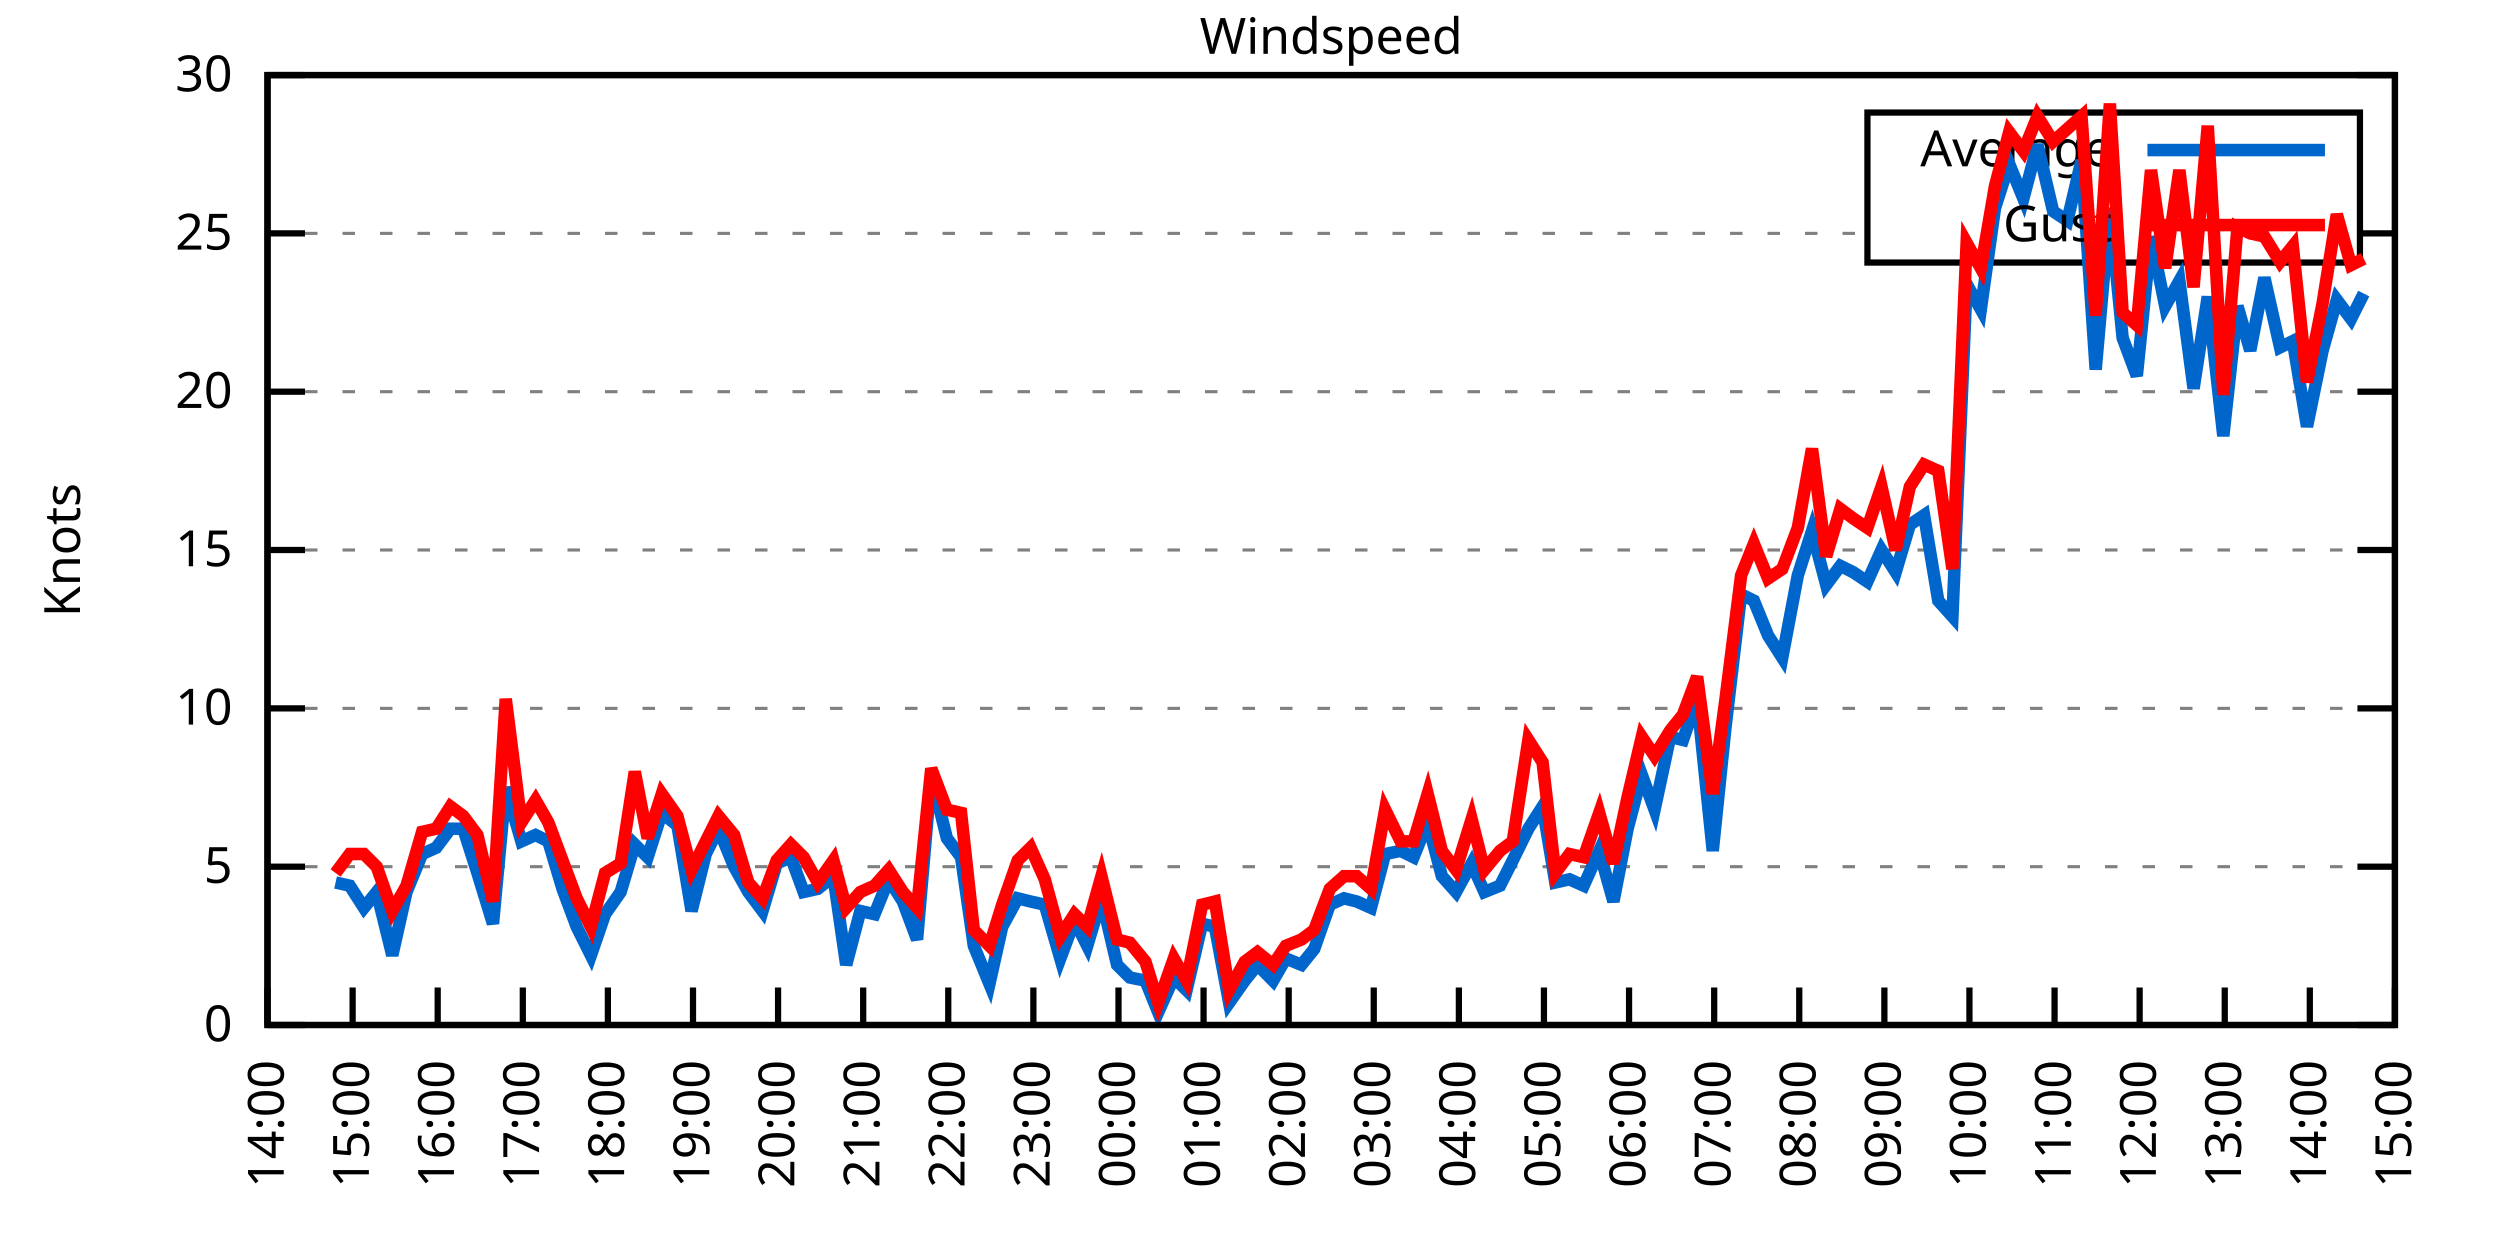
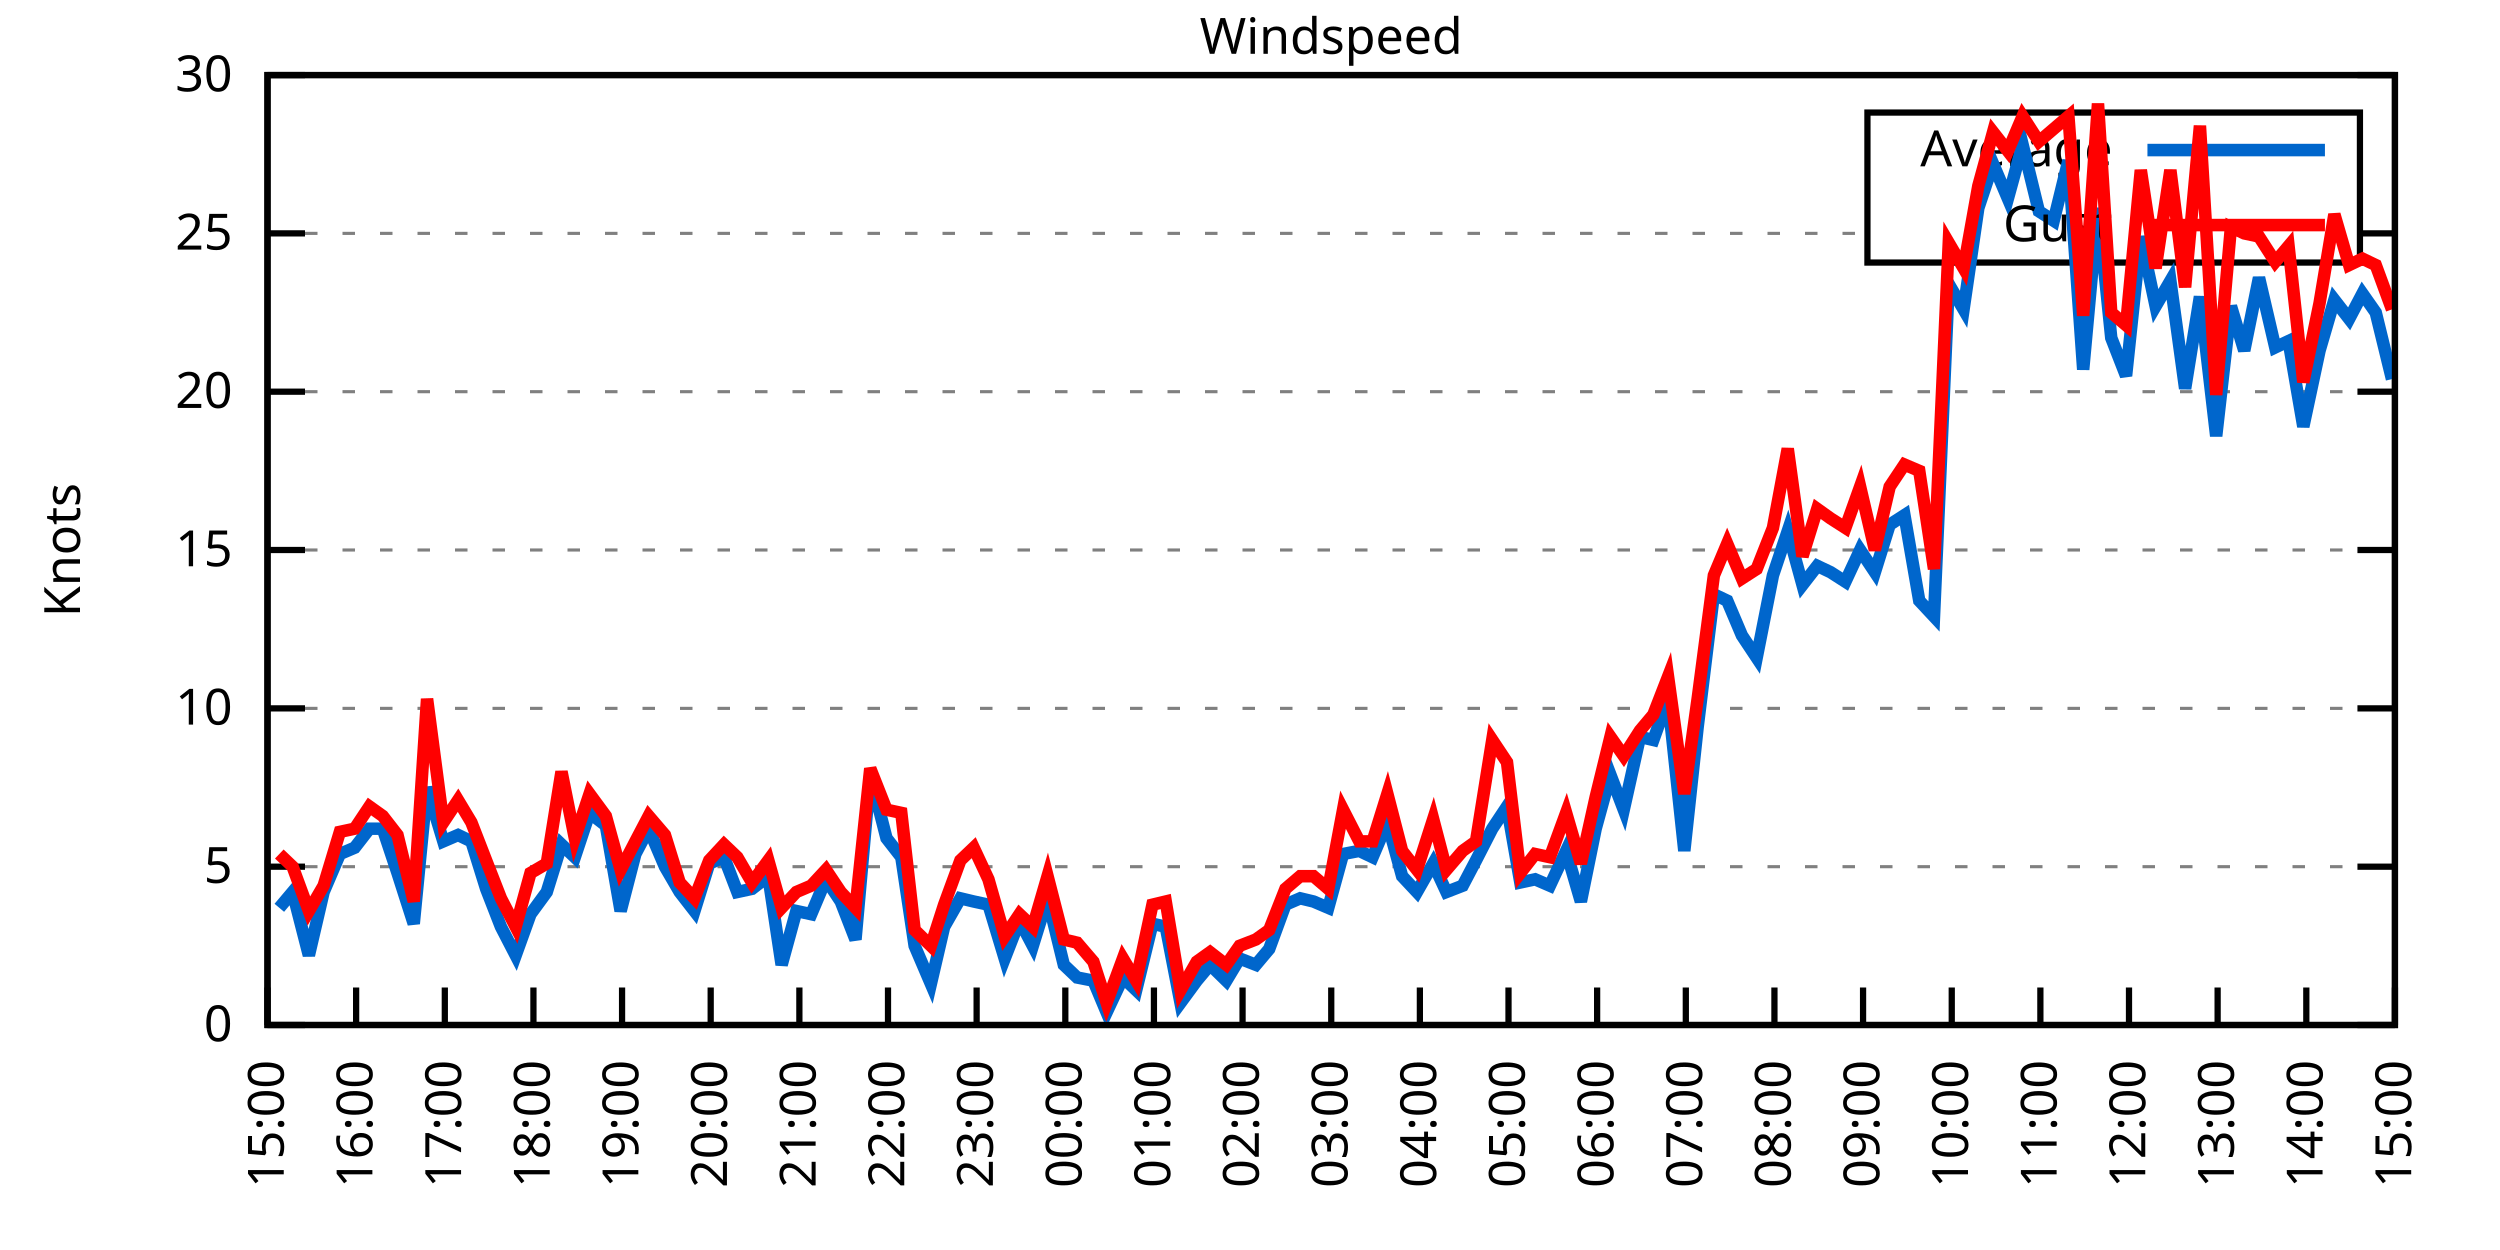
<svg xmlns="http://www.w3.org/2000/svg" xmlns:xlink="http://www.w3.org/1999/xlink" width="400" height="200" viewBox="0 0 400 200">
  <g id="gnuplot_canvas">
    <rect x="0" y="0" width="400" height="200" fill="none" />
    <defs>
      <circle id="gpDot" r="0.5" stroke-width="0.5" stroke="currentColor" />
      <path id="gpPt0" stroke-width="0.333" stroke="currentColor" d="M-1,0 h2 M0,-1 v2" />
      <path id="gpPt1" stroke-width="0.333" stroke="currentColor" d="M-1,-1 L1,1 M1,-1 L-1,1" />
      <path id="gpPt2" stroke-width="0.333" stroke="currentColor" d="M-1,0 L1,0 M0,-1 L0,1 M-1,-1 L1,1 M-1,1 L1,-1" />
      <rect id="gpPt3" stroke-width="0.333" stroke="currentColor" x="-1" y="-1" width="2" height="2" />
      <rect id="gpPt4" stroke-width="0.333" stroke="currentColor" fill="currentColor" x="-1" y="-1" width="2" height="2" />
      <circle id="gpPt5" stroke-width="0.333" stroke="currentColor" cx="0" cy="0" r="1" />
      <use xlink:href="#gpPt5" id="gpPt6" fill="currentColor" stroke="none" />
      <path id="gpPt7" stroke-width="0.333" stroke="currentColor" d="M0,-1.33 L-1.33,0.67 L1.33,0.67 z" />
      <use xlink:href="#gpPt7" id="gpPt8" fill="currentColor" stroke="none" />
      <use xlink:href="#gpPt7" id="gpPt9" stroke="currentColor" transform="rotate(180)" />
      <use xlink:href="#gpPt9" id="gpPt10" fill="currentColor" stroke="none" />
      <use xlink:href="#gpPt3" id="gpPt11" stroke="currentColor" transform="rotate(45)" />
      <use xlink:href="#gpPt11" id="gpPt12" fill="currentColor" stroke="none" />
      <path id="gpPt13" stroke-width="0.333" stroke="currentColor" d="M0,1.330 L1.265,0.411 L0.782,-1.067 L-0.782,-1.076 L-1.265,0.411 z" />
      <use xlink:href="#gpPt13" id="gpPt14" fill="currentColor" stroke="none" />
      <filter id="textbox" filterUnits="objectBoundingBox" x="0" y="0" height="1" width="1">
        <feFlood flood-color="white" flood-opacity="1" result="bgnd" />
        <feComposite in="SourceGraphic" in2="bgnd" operator="atop" />
      </filter>
      <filter id="greybox" filterUnits="objectBoundingBox" x="0" y="0" height="1" width="1">
        <feFlood flood-color="lightgrey" flood-opacity="1" result="grey" />
        <feComposite in="SourceGraphic" in2="grey" operator="atop" />
      </filter>
    </defs>
    <g fill="none" color="white" stroke="currentColor" stroke-width="1.00" stroke-linecap="butt" stroke-linejoin="miter">
</g>
    <g fill="none" color="black" stroke="currentColor" stroke-width="1.00" stroke-linecap="butt" stroke-linejoin="miter">
      <g stroke="none" shape-rendering="crispEdges">
        <polygon fill="rgb(255, 255, 255)" points="42.80,164.00 383.18,164.00 383.18,12.02 42.80,12.02 " />
      </g>
    </g>
    <g fill="none" color="black" stroke="currentColor" stroke-width="1.00" stroke-linecap="butt" stroke-linejoin="miter">
</g>
    <g fill="none" color="black" stroke="black" stroke-width="0.50" stroke-linecap="butt" stroke-linejoin="miter">
</g>
    <g fill="none" color="gray" stroke="currentColor" stroke-width="0.50" stroke-linecap="butt" stroke-linejoin="miter">
      <path stroke="gray" stroke-dasharray="2,4" class="gridline" d="M42.80,164.00 L383.19,164.00  " />
    </g>
    <g fill="none" color="gray" stroke="gray" stroke-width="1.00" stroke-linecap="butt" stroke-linejoin="miter">
</g>
    <g fill="none" color="black" stroke="currentColor" stroke-width="1.00" stroke-linecap="butt" stroke-linejoin="miter">
      <path stroke="black" d="M42.80,164.00 L48.80,164.00 M383.19,164.00 L377.19,164.00  " />
      <g transform="translate(37.20,166.60)" stroke="none" fill="black" font-family="Sans" font-size="8.00" text-anchor="end">
        <text>
          <tspan font-family="Sans"> 0</tspan>
        </text>
      </g>
    </g>
    <g fill="none" color="black" stroke="currentColor" stroke-width="1.00" stroke-linecap="butt" stroke-linejoin="miter">
</g>
    <g fill="none" color="black" stroke="black" stroke-width="0.50" stroke-linecap="butt" stroke-linejoin="miter">
</g>
    <g fill="none" color="gray" stroke="currentColor" stroke-width="0.50" stroke-linecap="butt" stroke-linejoin="miter">
      <path stroke="gray" stroke-dasharray="2,4" class="gridline" d="M42.80,138.67 L383.19,138.67  " />
    </g>
    <g fill="none" color="gray" stroke="gray" stroke-width="1.00" stroke-linecap="butt" stroke-linejoin="miter">
</g>
    <g fill="none" color="black" stroke="currentColor" stroke-width="1.00" stroke-linecap="butt" stroke-linejoin="miter">
      <path stroke="black" d="M42.80,138.67 L48.80,138.67 M383.19,138.67 L377.19,138.67  " />
      <g transform="translate(37.20,141.27)" stroke="none" fill="black" font-family="Sans" font-size="8.00" text-anchor="end">
        <text>
          <tspan font-family="Sans"> 5</tspan>
        </text>
      </g>
    </g>
    <g fill="none" color="black" stroke="currentColor" stroke-width="1.00" stroke-linecap="butt" stroke-linejoin="miter">
</g>
    <g fill="none" color="black" stroke="black" stroke-width="0.50" stroke-linecap="butt" stroke-linejoin="miter">
</g>
    <g fill="none" color="gray" stroke="currentColor" stroke-width="0.50" stroke-linecap="butt" stroke-linejoin="miter">
      <path stroke="gray" stroke-dasharray="2,4" class="gridline" d="M42.80,113.34 L383.19,113.34  " />
    </g>
    <g fill="none" color="gray" stroke="gray" stroke-width="1.00" stroke-linecap="butt" stroke-linejoin="miter">
</g>
    <g fill="none" color="black" stroke="currentColor" stroke-width="1.00" stroke-linecap="butt" stroke-linejoin="miter">
      <path stroke="black" d="M42.80,113.34 L48.80,113.34 M383.19,113.34 L377.19,113.34  " />
      <g transform="translate(37.20,115.94)" stroke="none" fill="black" font-family="Sans" font-size="8.00" text-anchor="end">
        <text>
          <tspan font-family="Sans"> 10</tspan>
        </text>
      </g>
    </g>
    <g fill="none" color="black" stroke="currentColor" stroke-width="1.00" stroke-linecap="butt" stroke-linejoin="miter">
</g>
    <g fill="none" color="black" stroke="black" stroke-width="0.50" stroke-linecap="butt" stroke-linejoin="miter">
</g>
    <g fill="none" color="gray" stroke="currentColor" stroke-width="0.50" stroke-linecap="butt" stroke-linejoin="miter">
      <path stroke="gray" stroke-dasharray="2,4" class="gridline" d="M42.80,88.00 L383.19,88.00  " />
    </g>
    <g fill="none" color="gray" stroke="gray" stroke-width="1.00" stroke-linecap="butt" stroke-linejoin="miter">
</g>
    <g fill="none" color="black" stroke="currentColor" stroke-width="1.00" stroke-linecap="butt" stroke-linejoin="miter">
      <path stroke="black" d="M42.80,88.00 L48.80,88.00 M383.19,88.00 L377.19,88.00  " />
      <g transform="translate(37.20,90.60)" stroke="none" fill="black" font-family="Sans" font-size="8.00" text-anchor="end">
        <text>
          <tspan font-family="Sans"> 15</tspan>
        </text>
      </g>
    </g>
    <g fill="none" color="black" stroke="currentColor" stroke-width="1.00" stroke-linecap="butt" stroke-linejoin="miter">
</g>
    <g fill="none" color="black" stroke="black" stroke-width="0.50" stroke-linecap="butt" stroke-linejoin="miter">
</g>
    <g fill="none" color="gray" stroke="currentColor" stroke-width="0.50" stroke-linecap="butt" stroke-linejoin="miter">
      <path stroke="gray" stroke-dasharray="2,4" class="gridline" d="M42.80,62.67 L383.19,62.67  " />
    </g>
    <g fill="none" color="gray" stroke="gray" stroke-width="1.00" stroke-linecap="butt" stroke-linejoin="miter">
</g>
    <g fill="none" color="black" stroke="currentColor" stroke-width="1.00" stroke-linecap="butt" stroke-linejoin="miter">
      <path stroke="black" d="M42.80,62.67 L48.80,62.67 M383.19,62.67 L377.19,62.67  " />
      <g transform="translate(37.20,65.27)" stroke="none" fill="black" font-family="Sans" font-size="8.00" text-anchor="end">
        <text>
          <tspan font-family="Sans"> 20</tspan>
        </text>
      </g>
    </g>
    <g fill="none" color="black" stroke="currentColor" stroke-width="1.00" stroke-linecap="butt" stroke-linejoin="miter">
</g>
    <g fill="none" color="black" stroke="black" stroke-width="0.50" stroke-linecap="butt" stroke-linejoin="miter">
</g>
    <g fill="none" color="gray" stroke="currentColor" stroke-width="0.50" stroke-linecap="butt" stroke-linejoin="miter">
      <path stroke="gray" stroke-dasharray="2,4" class="gridline" d="M42.80,37.34 L298.79,37.34 M377.59,37.34 L383.19,37.34  " />
    </g>
    <g fill="none" color="gray" stroke="gray" stroke-width="1.00" stroke-linecap="butt" stroke-linejoin="miter">
</g>
    <g fill="none" color="black" stroke="currentColor" stroke-width="1.00" stroke-linecap="butt" stroke-linejoin="miter">
      <path stroke="black" d="M42.80,37.34 L48.80,37.34 M383.19,37.34 L377.19,37.34  " />
      <g transform="translate(37.20,39.94)" stroke="none" fill="black" font-family="Sans" font-size="8.00" text-anchor="end">
        <text>
          <tspan font-family="Sans"> 25</tspan>
        </text>
      </g>
    </g>
    <g fill="none" color="black" stroke="currentColor" stroke-width="1.00" stroke-linecap="butt" stroke-linejoin="miter">
</g>
    <g fill="none" color="black" stroke="black" stroke-width="0.50" stroke-linecap="butt" stroke-linejoin="miter">
</g>
    <g fill="none" color="gray" stroke="currentColor" stroke-width="0.50" stroke-linecap="butt" stroke-linejoin="miter">
      <path stroke="gray" stroke-dasharray="2,4" class="gridline" d="M42.80,12.01 L383.19,12.01  " />
    </g>
    <g fill="none" color="gray" stroke="gray" stroke-width="1.00" stroke-linecap="butt" stroke-linejoin="miter">
</g>
    <g fill="none" color="black" stroke="currentColor" stroke-width="1.00" stroke-linecap="butt" stroke-linejoin="miter">
      <path stroke="black" d="M42.80,12.01 L48.80,12.01 M383.19,12.01 L377.19,12.01  " />
      <g transform="translate(37.20,14.61)" stroke="none" fill="black" font-family="Sans" font-size="8.00" text-anchor="end">
        <text>
          <tspan font-family="Sans"> 30</tspan>
        </text>
      </g>
    </g>
    <g fill="none" color="black" stroke="currentColor" stroke-width="1.00" stroke-linecap="butt" stroke-linejoin="miter">
      <path stroke="black" d="M42.80,164.00 L42.80,158.00  " />
      <g transform="translate(45.40,169.60) rotate(270.00)" stroke="none" fill="black" font-family="Sans" font-size="8.00" text-anchor="end">
        <text>
-           <tspan font-family="Sans">14:00</tspan>
-         </text>
-       </g>
-     </g>
-     <g fill="none" color="black" stroke="currentColor" stroke-width="1.00" stroke-linecap="butt" stroke-linejoin="miter">
-       <path stroke="black" d="M56.42,164.00 L56.42,158.00  " />
-       <g transform="translate(59.02,169.60) rotate(270.00)" stroke="none" fill="black" font-family="Sans" font-size="8.00" text-anchor="end">
-         <text>
          <tspan font-family="Sans">15:00</tspan>
        </text>
      </g>
    </g>
    <g fill="none" color="black" stroke="currentColor" stroke-width="1.00" stroke-linecap="butt" stroke-linejoin="miter">
-       <path stroke="black" d="M70.03,164.00 L70.03,158.00  " />
-       <g transform="translate(72.63,169.60) rotate(270.00)" stroke="none" fill="black" font-family="Sans" font-size="8.00" text-anchor="end">
+       <path stroke="black" d="M56.98,164.00 L56.98,158.00  " />
+       <g transform="translate(59.58,169.60) rotate(270.00)" stroke="none" fill="black" font-family="Sans" font-size="8.00" text-anchor="end">
        <text>
          <tspan font-family="Sans">16:00</tspan>
        </text>
      </g>
    </g>
    <g fill="none" color="black" stroke="currentColor" stroke-width="1.00" stroke-linecap="butt" stroke-linejoin="miter">
-       <path stroke="black" d="M83.65,164.00 L83.65,158.00  " />
-       <g transform="translate(86.25,169.60) rotate(270.00)" stroke="none" fill="black" font-family="Sans" font-size="8.00" text-anchor="end">
+       <path stroke="black" d="M71.17,164.00 L71.17,158.00  " />
+       <g transform="translate(73.77,169.60) rotate(270.00)" stroke="none" fill="black" font-family="Sans" font-size="8.00" text-anchor="end">
        <text>
          <tspan font-family="Sans">17:00</tspan>
        </text>
      </g>
    </g>
    <g fill="none" color="black" stroke="currentColor" stroke-width="1.00" stroke-linecap="butt" stroke-linejoin="miter">
-       <path stroke="black" d="M97.26,164.00 L97.26,158.00  " />
-       <g transform="translate(99.86,169.60) rotate(270.00)" stroke="none" fill="black" font-family="Sans" font-size="8.00" text-anchor="end">
+       <path stroke="black" d="M85.35,164.00 L85.35,158.00  " />
+       <g transform="translate(87.95,169.60) rotate(270.00)" stroke="none" fill="black" font-family="Sans" font-size="8.00" text-anchor="end">
        <text>
          <tspan font-family="Sans">18:00</tspan>
        </text>
      </g>
    </g>
    <g fill="none" color="black" stroke="currentColor" stroke-width="1.00" stroke-linecap="butt" stroke-linejoin="miter">
-       <path stroke="black" d="M110.88,164.00 L110.88,158.00  " />
-       <g transform="translate(113.48,169.60) rotate(270.00)" stroke="none" fill="black" font-family="Sans" font-size="8.00" text-anchor="end">
+       <path stroke="black" d="M99.53,164.00 L99.53,158.00  " />
+       <g transform="translate(102.13,169.60) rotate(270.00)" stroke="none" fill="black" font-family="Sans" font-size="8.00" text-anchor="end">
        <text>
          <tspan font-family="Sans">19:00</tspan>
        </text>
      </g>
    </g>
    <g fill="none" color="black" stroke="currentColor" stroke-width="1.00" stroke-linecap="butt" stroke-linejoin="miter">
-       <path stroke="black" d="M124.49,164.00 L124.49,158.00  " />
-       <g transform="translate(127.09,169.60) rotate(270.00)" stroke="none" fill="black" font-family="Sans" font-size="8.00" text-anchor="end">
+       <path stroke="black" d="M113.71,164.00 L113.71,158.00  " />
+       <g transform="translate(116.31,169.60) rotate(270.00)" stroke="none" fill="black" font-family="Sans" font-size="8.00" text-anchor="end">
        <text>
          <tspan font-family="Sans">20:00</tspan>
        </text>
      </g>
    </g>
    <g fill="none" color="black" stroke="currentColor" stroke-width="1.00" stroke-linecap="butt" stroke-linejoin="miter">
-       <path stroke="black" d="M138.11,164.00 L138.11,158.00  " />
-       <g transform="translate(140.71,169.60) rotate(270.00)" stroke="none" fill="black" font-family="Sans" font-size="8.00" text-anchor="end">
+       <path stroke="black" d="M127.90,164.00 L127.90,158.00  " />
+       <g transform="translate(130.50,169.60) rotate(270.00)" stroke="none" fill="black" font-family="Sans" font-size="8.00" text-anchor="end">
        <text>
          <tspan font-family="Sans">21:00</tspan>
        </text>
      </g>
    </g>
    <g fill="none" color="black" stroke="currentColor" stroke-width="1.00" stroke-linecap="butt" stroke-linejoin="miter">
-       <path stroke="black" d="M151.72,164.00 L151.72,158.00  " />
-       <g transform="translate(154.32,169.60) rotate(270.00)" stroke="none" fill="black" font-family="Sans" font-size="8.00" text-anchor="end">
+       <path stroke="black" d="M142.08,164.00 L142.08,158.00  " />
+       <g transform="translate(144.68,169.60) rotate(270.00)" stroke="none" fill="black" font-family="Sans" font-size="8.00" text-anchor="end">
        <text>
          <tspan font-family="Sans">22:00</tspan>
        </text>
      </g>
    </g>
    <g fill="none" color="black" stroke="currentColor" stroke-width="1.00" stroke-linecap="butt" stroke-linejoin="miter">
-       <path stroke="black" d="M165.34,164.00 L165.34,158.00  " />
-       <g transform="translate(167.94,169.60) rotate(270.00)" stroke="none" fill="black" font-family="Sans" font-size="8.00" text-anchor="end">
+       <path stroke="black" d="M156.26,164.00 L156.26,158.00  " />
+       <g transform="translate(158.86,169.60) rotate(270.00)" stroke="none" fill="black" font-family="Sans" font-size="8.00" text-anchor="end">
        <text>
          <tspan font-family="Sans">23:00</tspan>
        </text>
      </g>
    </g>
    <g fill="none" color="black" stroke="currentColor" stroke-width="1.00" stroke-linecap="butt" stroke-linejoin="miter">
-       <path stroke="black" d="M178.96,164.00 L178.96,158.00  " />
-       <g transform="translate(181.56,169.60) rotate(270.00)" stroke="none" fill="black" font-family="Sans" font-size="8.00" text-anchor="end">
+       <path stroke="black" d="M170.45,164.00 L170.45,158.00  " />
+       <g transform="translate(173.05,169.60) rotate(270.00)" stroke="none" fill="black" font-family="Sans" font-size="8.00" text-anchor="end">
        <text>
          <tspan font-family="Sans">00:00</tspan>
        </text>
      </g>
    </g>
    <g fill="none" color="black" stroke="currentColor" stroke-width="1.00" stroke-linecap="butt" stroke-linejoin="miter">
-       <path stroke="black" d="M192.57,164.00 L192.57,158.00  " />
-       <g transform="translate(195.17,169.60) rotate(270.00)" stroke="none" fill="black" font-family="Sans" font-size="8.00" text-anchor="end">
+       <path stroke="black" d="M184.63,164.00 L184.63,158.00  " />
+       <g transform="translate(187.23,169.60) rotate(270.00)" stroke="none" fill="black" font-family="Sans" font-size="8.00" text-anchor="end">
        <text>
          <tspan font-family="Sans">01:00</tspan>
        </text>
      </g>
    </g>
    <g fill="none" color="black" stroke="currentColor" stroke-width="1.00" stroke-linecap="butt" stroke-linejoin="miter">
-       <path stroke="black" d="M206.19,164.00 L206.19,158.00  " />
-       <g transform="translate(208.79,169.60) rotate(270.00)" stroke="none" fill="black" font-family="Sans" font-size="8.00" text-anchor="end">
+       <path stroke="black" d="M198.81,164.00 L198.81,158.00  " />
+       <g transform="translate(201.41,169.60) rotate(270.00)" stroke="none" fill="black" font-family="Sans" font-size="8.00" text-anchor="end">
        <text>
          <tspan font-family="Sans">02:00</tspan>
        </text>
      </g>
    </g>
    <g fill="none" color="black" stroke="currentColor" stroke-width="1.00" stroke-linecap="butt" stroke-linejoin="miter">
-       <path stroke="black" d="M219.80,164.00 L219.80,158.00  " />
-       <g transform="translate(222.40,169.60) rotate(270.00)" stroke="none" fill="black" font-family="Sans" font-size="8.00" text-anchor="end">
+       <path stroke="black" d="M213.00,164.00 L213.00,158.00  " />
+       <g transform="translate(215.60,169.60) rotate(270.00)" stroke="none" fill="black" font-family="Sans" font-size="8.00" text-anchor="end">
        <text>
          <tspan font-family="Sans">03:00</tspan>
        </text>
      </g>
    </g>
    <g fill="none" color="black" stroke="currentColor" stroke-width="1.00" stroke-linecap="butt" stroke-linejoin="miter">
-       <path stroke="black" d="M233.42,164.00 L233.42,158.00  " />
-       <g transform="translate(236.02,169.60) rotate(270.00)" stroke="none" fill="black" font-family="Sans" font-size="8.00" text-anchor="end">
+       <path stroke="black" d="M227.18,164.00 L227.18,158.00  " />
+       <g transform="translate(229.78,169.60) rotate(270.00)" stroke="none" fill="black" font-family="Sans" font-size="8.00" text-anchor="end">
        <text>
          <tspan font-family="Sans">04:00</tspan>
        </text>
      </g>
    </g>
    <g fill="none" color="black" stroke="currentColor" stroke-width="1.00" stroke-linecap="butt" stroke-linejoin="miter">
-       <path stroke="black" d="M247.03,164.00 L247.03,158.00  " />
-       <g transform="translate(249.63,169.60) rotate(270.00)" stroke="none" fill="black" font-family="Sans" font-size="8.00" text-anchor="end">
+       <path stroke="black" d="M241.36,164.00 L241.36,158.00  " />
+       <g transform="translate(243.96,169.60) rotate(270.00)" stroke="none" fill="black" font-family="Sans" font-size="8.00" text-anchor="end">
        <text>
          <tspan font-family="Sans">05:00</tspan>
        </text>
      </g>
    </g>
    <g fill="none" color="black" stroke="currentColor" stroke-width="1.00" stroke-linecap="butt" stroke-linejoin="miter">
-       <path stroke="black" d="M260.65,164.00 L260.65,158.00  " />
-       <g transform="translate(263.25,169.60) rotate(270.00)" stroke="none" fill="black" font-family="Sans" font-size="8.00" text-anchor="end">
+       <path stroke="black" d="M255.54,164.00 L255.54,158.00  " />
+       <g transform="translate(258.14,169.60) rotate(270.00)" stroke="none" fill="black" font-family="Sans" font-size="8.00" text-anchor="end">
        <text>
          <tspan font-family="Sans">06:00</tspan>
        </text>
      </g>
    </g>
    <g fill="none" color="black" stroke="currentColor" stroke-width="1.00" stroke-linecap="butt" stroke-linejoin="miter">
-       <path stroke="black" d="M274.27,164.00 L274.27,158.00  " />
-       <g transform="translate(276.87,169.60) rotate(270.00)" stroke="none" fill="black" font-family="Sans" font-size="8.00" text-anchor="end">
+       <path stroke="black" d="M269.73,164.00 L269.73,158.00  " />
+       <g transform="translate(272.33,169.60) rotate(270.00)" stroke="none" fill="black" font-family="Sans" font-size="8.00" text-anchor="end">
        <text>
          <tspan font-family="Sans">07:00</tspan>
        </text>
      </g>
    </g>
    <g fill="none" color="black" stroke="currentColor" stroke-width="1.00" stroke-linecap="butt" stroke-linejoin="miter">
-       <path stroke="black" d="M287.88,164.00 L287.88,158.00  " />
-       <g transform="translate(290.48,169.60) rotate(270.00)" stroke="none" fill="black" font-family="Sans" font-size="8.00" text-anchor="end">
+       <path stroke="black" d="M283.91,164.00 L283.91,158.00  " />
+       <g transform="translate(286.51,169.60) rotate(270.00)" stroke="none" fill="black" font-family="Sans" font-size="8.00" text-anchor="end">
        <text>
          <tspan font-family="Sans">08:00</tspan>
        </text>
      </g>
    </g>
    <g fill="none" color="black" stroke="currentColor" stroke-width="1.00" stroke-linecap="butt" stroke-linejoin="miter">
-       <path stroke="black" d="M301.50,164.00 L301.50,158.00  " />
-       <g transform="translate(304.10,169.60) rotate(270.00)" stroke="none" fill="black" font-family="Sans" font-size="8.00" text-anchor="end">
+       <path stroke="black" d="M298.09,164.00 L298.09,158.00  " />
+       <g transform="translate(300.69,169.60) rotate(270.00)" stroke="none" fill="black" font-family="Sans" font-size="8.00" text-anchor="end">
        <text>
          <tspan font-family="Sans">09:00</tspan>
        </text>
      </g>
    </g>
    <g fill="none" color="black" stroke="currentColor" stroke-width="1.00" stroke-linecap="butt" stroke-linejoin="miter">
-       <path stroke="black" d="M315.11,164.00 L315.11,158.00  " />
-       <g transform="translate(317.71,169.60) rotate(270.00)" stroke="none" fill="black" font-family="Sans" font-size="8.00" text-anchor="end">
+       <path stroke="black" d="M312.28,164.00 L312.28,158.00  " />
+       <g transform="translate(314.88,169.60) rotate(270.00)" stroke="none" fill="black" font-family="Sans" font-size="8.00" text-anchor="end">
        <text>
          <tspan font-family="Sans">10:00</tspan>
        </text>
      </g>
    </g>
    <g fill="none" color="black" stroke="currentColor" stroke-width="1.00" stroke-linecap="butt" stroke-linejoin="miter">
-       <path stroke="black" d="M328.73,164.00 L328.73,158.00  " />
-       <g transform="translate(331.33,169.60) rotate(270.00)" stroke="none" fill="black" font-family="Sans" font-size="8.00" text-anchor="end">
+       <path stroke="black" d="M326.46,164.00 L326.46,158.00  " />
+       <g transform="translate(329.06,169.60) rotate(270.00)" stroke="none" fill="black" font-family="Sans" font-size="8.00" text-anchor="end">
        <text>
          <tspan font-family="Sans">11:00</tspan>
        </text>
      </g>
    </g>
    <g fill="none" color="black" stroke="currentColor" stroke-width="1.00" stroke-linecap="butt" stroke-linejoin="miter">
-       <path stroke="black" d="M342.34,164.00 L342.34,158.00  " />
-       <g transform="translate(344.94,169.60) rotate(270.00)" stroke="none" fill="black" font-family="Sans" font-size="8.00" text-anchor="end">
+       <path stroke="black" d="M340.64,164.00 L340.64,158.00  " />
+       <g transform="translate(343.24,169.60) rotate(270.00)" stroke="none" fill="black" font-family="Sans" font-size="8.00" text-anchor="end">
        <text>
          <tspan font-family="Sans">12:00</tspan>
        </text>
      </g>
    </g>
    <g fill="none" color="black" stroke="currentColor" stroke-width="1.00" stroke-linecap="butt" stroke-linejoin="miter">
-       <path stroke="black" d="M355.96,164.00 L355.96,158.00  " />
-       <g transform="translate(358.56,169.60) rotate(270.00)" stroke="none" fill="black" font-family="Sans" font-size="8.00" text-anchor="end">
+       <path stroke="black" d="M354.82,164.00 L354.82,158.00  " />
+       <g transform="translate(357.42,169.60) rotate(270.00)" stroke="none" fill="black" font-family="Sans" font-size="8.00" text-anchor="end">
        <text>
          <tspan font-family="Sans">13:00</tspan>
        </text>
      </g>
    </g>
    <g fill="none" color="black" stroke="currentColor" stroke-width="1.00" stroke-linecap="butt" stroke-linejoin="miter">
-       <path stroke="black" d="M369.57,164.00 L369.57,158.00  " />
-       <g transform="translate(372.17,169.60) rotate(270.00)" stroke="none" fill="black" font-family="Sans" font-size="8.00" text-anchor="end">
+       <path stroke="black" d="M369.01,164.00 L369.01,158.00  " />
+       <g transform="translate(371.61,169.60) rotate(270.00)" stroke="none" fill="black" font-family="Sans" font-size="8.00" text-anchor="end">
        <text>
          <tspan font-family="Sans">14:00</tspan>
        </text>
      </g>
    </g>
    <g fill="none" color="black" stroke="currentColor" stroke-width="1.00" stroke-linecap="butt" stroke-linejoin="miter">
      <path stroke="black" d="M383.19,164.00 L383.19,158.00  " />
      <g transform="translate(385.79,169.60) rotate(270.00)" stroke="none" fill="black" font-family="Sans" font-size="8.00" text-anchor="end">
        <text>
          <tspan font-family="Sans">15:00</tspan>
        </text>
      </g>
    </g>
    <g fill="none" color="black" stroke="currentColor" stroke-width="1.00" stroke-linecap="butt" stroke-linejoin="miter">
</g>
    <g fill="none" color="black" stroke="currentColor" stroke-width="1.00" stroke-linecap="butt" stroke-linejoin="miter">
      <path stroke="black" d="M42.80,12.01 L42.80,164.00 L383.19,164.00 L383.19,12.01 L42.80,12.01 Z  " />
    </g>
    <g fill="none" color="black" stroke="currentColor" stroke-width="1.00" stroke-linecap="butt" stroke-linejoin="miter">
</g>
    <g fill="none" color="black" stroke="currentColor" stroke-width="1.00" stroke-linecap="butt" stroke-linejoin="miter">
      <path stroke="black" d="M298.79,42.01 L298.79,18.01 L377.59,18.01 L377.59,42.01 L298.79,42.01 Z  " />
    </g>
    <g id="Windspeed_plot_1">
      <g fill="none" color="white" stroke="black" stroke-width="2.00" stroke-linecap="butt" stroke-linejoin="miter">
</g>
      <g fill="none" color="black" stroke="currentColor" stroke-width="2.00" stroke-linecap="butt" stroke-linejoin="miter">
        <g transform="translate(337.99,26.61)" stroke="none" fill="black" font-family="Sans" font-size="8.00" text-anchor="end">
          <text>
            <tspan font-family="Sans">Average</tspan>
          </text>
        </g>
      </g>
      <g fill="none" color="black" stroke="currentColor" stroke-width="2.00" stroke-linecap="butt" stroke-linejoin="miter">
-         <path stroke="rgb(  0, 102, 204)" d="M343.59,24.01 L371.99,24.01 M53.69,141.20 L55.96,141.71 L58.23,145.25 L60.27,142.72 L62.77,152.85 L65.04,142.72   L67.54,136.64 L69.80,135.63 L72.07,132.59 L74.12,132.59 L76.39,139.68 L78.88,147.79 L80.92,126.00 L83.42,134.62   L85.69,133.60 L87.73,134.62 L90.00,142.21 L92.27,148.29 L94.54,152.85 L96.81,146.27 L99.30,142.72 L101.57,135.12   L103.62,137.15 L105.89,130.06 L108.38,132.08 L110.65,145.76 L112.92,136.64 L114.96,132.59 L117.46,138.67 L119.73,142.72   L122.00,145.76 L124.27,138.16 L126.54,137.15 L128.58,142.72 L130.85,142.21 L133.34,140.19 L135.39,154.37 L137.66,145.76   L139.92,146.27 L142.19,140.69 L144.46,144.24 L146.73,150.32 L149.00,123.98 L151.50,134.11 L153.77,137.15 L155.81,151.33   L158.31,157.41 L160.35,148.29 L162.84,143.73 L164.89,144.24 L167.16,144.75 L169.65,153.36 L171.92,147.28 L173.96,151.33   L176.23,143.73 L178.73,154.37 L180.77,156.40 L183.27,156.91 L185.31,161.97 L187.81,156.40 L189.85,158.43 L192.34,147.79   L194.39,148.29 L196.66,160.45 L199.15,156.91 L201.19,154.37 L203.69,156.91 L205.73,153.36 L208.23,154.37 L210.27,151.84   L212.77,144.75 L215.04,143.73 L217.08,144.24 L219.35,145.25 L221.62,136.64 L224.11,136.14 L226.16,137.15 L228.43,131.58   L230.70,140.19 L232.96,142.72 L235.46,138.16 L237.50,142.72 L240.00,141.71 L242.04,137.66 L244.54,132.59 L246.81,129.04   L248.85,141.20 L251.12,140.69 L253.39,141.71 L255.88,136.14 L258.15,144.24 L260.42,132.59 L262.69,123.98 L264.73,129.55   L267.23,117.90 L269.27,118.40 L271.54,111.82 L274.04,136.14 L276.08,116.38 L278.58,95.10 L280.62,96.11 L282.89,101.68   L285.16,105.23 L287.65,92.06 L289.92,84.97 L292.19,93.58 L294.46,90.54 L296.50,91.55 L298.77,93.07 L301.04,88.00   L303.31,91.55 L305.58,83.95 L307.85,82.43 L310.12,96.11 L312.39,98.64 L314.66,45.45 L316.93,49.50 L319.20,33.29   L321.47,26.20 L323.74,31.77 L326.00,23.16 L328.50,33.80 L330.77,35.32 L333.04,25.69 L335.31,59.13 L337.58,33.29   L339.62,54.06 L341.89,60.14 L344.16,37.85 L346.43,48.99 L348.70,44.94 L350.97,62.17 L353.24,47.47 L355.73,69.77   L358.00,48.99 L360.04,56.09 L362.31,44.43 L364.81,55.58 L366.85,54.57 L369.12,68.25 L371.62,56.09 L373.89,47.98   L376.16,51.02 L378.20,46.97  " />
+         <path stroke="rgb(  0, 102, 204)" d="M343.59,24.01 L371.99,24.01 M44.69,145.25 L46.82,142.72 L49.42,152.85 L51.78,142.72 L54.38,136.64 L56.75,135.63   L59.11,132.59 L61.24,132.59 L63.60,139.68 L66.20,147.79 L68.33,126.00 L70.93,134.62 L73.29,133.60 L75.42,134.62   L77.78,142.21 L80.15,148.29 L82.51,152.85 L84.88,146.27 L87.48,142.72 L89.84,135.12 L91.97,137.15 L94.33,130.06   L96.93,132.08 L99.30,145.76 L101.66,136.64 L103.79,132.59 L106.39,138.67 L108.75,142.72 L111.11,145.76 L113.48,138.16   L115.84,137.15 L117.97,142.72 L120.33,142.21 L122.93,140.19 L125.06,154.37 L127.42,145.76 L129.79,146.27 L132.15,140.69   L134.52,144.24 L136.88,150.32 L139.24,123.98 L141.84,134.11 L144.21,137.15 L146.34,151.33 L148.94,157.41 L151.06,148.29   L153.66,143.73 L155.79,144.24 L158.15,144.75 L160.75,153.36 L163.12,147.28 L165.25,151.33 L167.61,143.73 L170.21,154.37   L172.34,156.40 L174.94,156.91 L177.06,161.97 L179.67,156.40 L181.79,158.43 L184.39,147.79 L186.52,148.29 L188.88,160.45   L191.48,156.91 L193.61,154.37 L196.21,156.91 L198.34,153.36 L200.94,154.37 L203.07,151.84 L205.67,144.75 L208.03,143.73   L210.16,144.24 L212.52,145.25 L214.89,136.64 L217.49,136.14 L219.61,137.15 L221.98,131.58 L224.34,140.19 L226.71,142.72   L229.31,138.16 L231.43,142.72 L234.03,141.71 L236.16,137.66 L238.76,132.59 L241.12,129.04 L243.25,141.20 L245.62,140.69   L247.98,141.71 L250.58,136.14 L252.94,144.24 L255.31,132.59 L257.67,123.98 L259.80,129.55 L262.40,117.90 L264.53,118.40   L266.89,111.82 L269.49,136.14 L271.62,116.38 L274.22,95.10 L276.35,96.11 L278.71,101.68 L281.07,105.23 L283.67,92.06   L286.04,84.97 L288.40,93.58 L290.76,90.54 L292.89,91.55 L295.26,93.07 L297.62,88.00 L299.98,91.55 L302.35,83.95   L304.71,82.43 L307.08,96.11 L309.44,98.64 L311.80,45.45 L314.17,49.50 L316.53,33.29 L318.89,26.20 L321.26,31.77   L323.62,23.16 L326.22,33.80 L328.59,35.32 L330.95,25.69 L333.31,59.13 L335.68,33.29 L337.80,54.06 L340.17,60.14   L342.53,37.85 L344.90,48.99 L347.26,44.94 L349.62,62.17 L351.99,47.47 L354.59,69.77 L356.95,48.99 L359.08,56.09   L361.44,44.43 L364.04,55.58 L366.17,54.57 L368.53,68.25 L371.13,56.09 L373.50,47.98 L375.86,51.02 L377.99,46.97   L380.12,50.01 L382.72,60.65  " />
      </g>
    </g>
    <g id="Windspeed_plot_2">
      <g fill="none" color="black" stroke="currentColor" stroke-width="2.00" stroke-linecap="butt" stroke-linejoin="miter">
        <g transform="translate(337.99,38.61)" stroke="none" fill="black" font-family="Sans" font-size="8.00" text-anchor="end">
          <text>
            <tspan font-family="Sans">Gust</tspan>
          </text>
        </g>
      </g>
      <g fill="none" color="black" stroke="currentColor" stroke-width="2.00" stroke-linecap="butt" stroke-linejoin="miter">
-         <path stroke="rgb(255,   0,   0)" d="M343.59,36.01 L371.99,36.01 M53.69,139.68 L55.96,136.64 L58.23,136.64 L60.27,138.67 L62.77,145.76 L65.04,141.71   L67.54,133.10 L69.80,132.59 L72.07,129.04 L74.12,130.56 L76.39,133.60 L78.88,144.24 L80.92,111.82 L83.42,131.58   L85.69,128.03 L87.73,131.58 L90.00,137.66 L92.27,143.73 L94.54,148.29 L96.81,139.68 L99.30,138.16 L101.57,123.47   L103.62,134.11 L105.89,127.02 L108.38,130.56 L110.65,139.17 L112.92,134.62 L114.96,130.56 L117.46,133.60 L119.73,141.20   L122.00,143.73 L124.27,137.66 L126.54,135.12 L128.58,137.15 L130.85,141.20 L133.34,137.66 L135.39,145.25 L137.66,142.72   L139.92,141.71 L142.19,139.17 L144.46,142.72 L146.73,145.25 L149.00,122.96 L151.50,129.55 L153.77,130.06 L155.81,148.80   L158.31,151.33 L160.35,144.75 L162.84,137.66 L164.89,135.63 L167.16,140.69 L169.65,149.81 L171.92,146.27 L173.96,148.29   L176.23,140.19 L178.73,150.32 L180.77,150.83 L183.27,153.87 L185.31,160.45 L187.81,153.36 L189.85,156.91 L192.34,144.75   L194.39,144.24 L196.66,158.43 L199.15,153.87 L201.19,152.35 L203.69,154.37 L205.73,151.33 L208.23,150.32 L210.27,148.80   L212.77,142.21 L215.04,140.19 L217.08,140.19 L219.35,142.21 L221.62,129.55 L224.11,134.62 L226.16,134.62 L228.43,127.02   L230.70,136.14 L232.96,139.17 L235.46,131.07 L237.50,139.17 L240.00,136.14 L242.04,134.62 L244.54,118.40 L246.81,121.95   L248.85,139.68 L251.12,136.64 L253.39,137.15 L255.88,130.06 L258.15,138.16 L260.42,127.52 L262.69,117.90 L264.73,120.94   L267.23,116.88 L269.27,114.35 L271.54,108.27 L274.04,127.02 L276.08,111.82 L278.58,92.06 L280.62,86.99 L282.89,92.56   L285.16,91.04 L287.65,84.46 L289.92,71.79 L292.19,89.02 L294.46,81.42 L296.50,82.94 L298.77,84.46 L301.04,77.87   L303.31,88.00 L305.58,77.87 L307.85,74.33 L310.12,75.34 L312.39,91.04 L314.66,38.86 L316.93,42.91 L319.20,29.74   L321.47,21.13 L323.74,24.17 L326.00,18.60 L328.50,22.65 L330.77,20.62 L333.04,18.60 L335.31,50.51 L337.58,16.57   L339.62,50.01 L341.89,52.03 L344.16,27.21 L346.43,42.91 L348.70,27.21 L350.97,45.95 L353.24,20.12 L355.73,63.18   L358.00,36.33 L360.04,37.34 L362.31,37.85 L364.81,41.90 L366.85,39.37 L369.12,61.15 L371.62,48.49 L373.89,34.30   L376.16,42.41 L378.20,41.39  " />
+         <path stroke="rgb(255,   0,   0)" d="M343.59,36.01 L371.99,36.01 M44.69,136.64 L46.82,138.67 L49.42,145.76 L51.78,141.71 L54.38,133.10 L56.75,132.59   L59.11,129.04 L61.24,130.56 L63.60,133.60 L66.20,144.24 L68.33,111.82 L70.93,131.58 L73.29,128.03 L75.42,131.58   L77.78,137.66 L80.15,143.73 L82.51,148.29 L84.88,139.68 L87.48,138.16 L89.84,123.47 L91.97,134.11 L94.33,127.02   L96.93,130.56 L99.30,139.17 L101.66,134.62 L103.79,130.56 L106.39,133.60 L108.75,141.20 L111.11,143.73 L113.48,137.66   L115.84,135.12 L117.97,137.15 L120.33,141.20 L122.93,137.66 L125.06,145.25 L127.42,142.72 L129.79,141.71 L132.15,139.17   L134.52,142.72 L136.88,145.25 L139.24,122.96 L141.84,129.55 L144.21,130.06 L146.34,148.80 L148.94,151.33 L151.06,144.75   L153.66,137.66 L155.79,135.63 L158.15,140.69 L160.75,149.81 L163.12,146.27 L165.25,148.29 L167.61,140.19 L170.21,150.32   L172.34,150.83 L174.94,153.87 L177.06,160.45 L179.67,153.36 L181.79,156.91 L184.39,144.75 L186.52,144.24 L188.88,158.43   L191.48,153.87 L193.61,152.35 L196.21,154.37 L198.34,151.33 L200.94,150.32 L203.07,148.80 L205.67,142.21 L208.03,140.19   L210.16,140.19 L212.52,142.21 L214.89,129.55 L217.49,134.62 L219.61,134.62 L221.98,127.02 L224.34,136.14 L226.71,139.17   L229.31,131.07 L231.43,139.17 L234.03,136.14 L236.16,134.62 L238.76,118.40 L241.12,121.95 L243.25,139.68 L245.62,136.64   L247.98,137.15 L250.58,130.06 L252.94,138.16 L255.31,127.52 L257.67,117.90 L259.80,120.94 L262.40,116.88 L264.53,114.35   L266.89,108.27 L269.49,127.02 L271.62,111.82 L274.22,92.06 L276.35,86.99 L278.71,92.56 L281.07,91.04 L283.67,84.46   L286.04,71.79 L288.40,89.02 L290.76,81.42 L292.89,82.94 L295.26,84.46 L297.62,77.87 L299.98,88.00 L302.35,77.87   L304.71,74.33 L307.08,75.34 L309.44,91.04 L311.80,38.86 L314.17,42.91 L316.53,29.74 L318.89,21.13 L321.26,24.17   L323.62,18.60 L326.22,22.65 L328.59,20.62 L330.95,18.60 L333.31,50.51 L335.68,16.57 L337.80,50.01 L340.17,52.03   L342.53,27.21 L344.90,42.91 L347.26,27.21 L349.62,45.95 L351.99,20.12 L354.59,63.18 L356.95,36.33 L359.08,37.34   L361.44,37.85 L364.04,41.90 L366.17,39.37 L368.53,61.15 L371.13,48.49 L373.50,34.30 L375.86,42.41 L377.99,41.39   L380.12,42.41 L382.72,49.50  " />
      </g>
    </g>
    <g fill="none" color="black" stroke="currentColor" stroke-width="2.00" stroke-linecap="butt" stroke-linejoin="miter">
</g>
    <g fill="none" color="black" stroke="black" stroke-width="1.00" stroke-linecap="butt" stroke-linejoin="miter">
</g>
    <g fill="none" color="black" stroke="currentColor" stroke-width="1.00" stroke-linecap="butt" stroke-linejoin="miter">
      <path stroke="black" d="M42.80,12.01 L42.80,164.00 L383.19,164.00 L383.19,12.01 L42.80,12.01 Z  " />
      <g transform="translate(12.80,88.01) rotate(270.00)" stroke="none" fill="black" font-family="Sans" font-size="8.00" text-anchor="middle">
        <text>
          <tspan font-family="Sans">Knots</tspan>
        </text>
      </g>
    </g>
    <g fill="none" color="black" stroke="currentColor" stroke-width="1.00" stroke-linecap="butt" stroke-linejoin="miter">
</g>
    <g fill="none" color="black" stroke="currentColor" stroke-width="1.00" stroke-linecap="butt" stroke-linejoin="miter">
      <g transform="translate(212.99,8.61)" stroke="none" fill="black" font-family="Sans" font-size="8.00" text-anchor="middle">
        <text>
          <tspan font-family="Sans">Windspeed</tspan>
        </text>
      </g>
    </g>
    <g fill="none" color="black" stroke="currentColor" stroke-width="1.00" stroke-linecap="butt" stroke-linejoin="miter">
</g>
  </g>
</svg>
